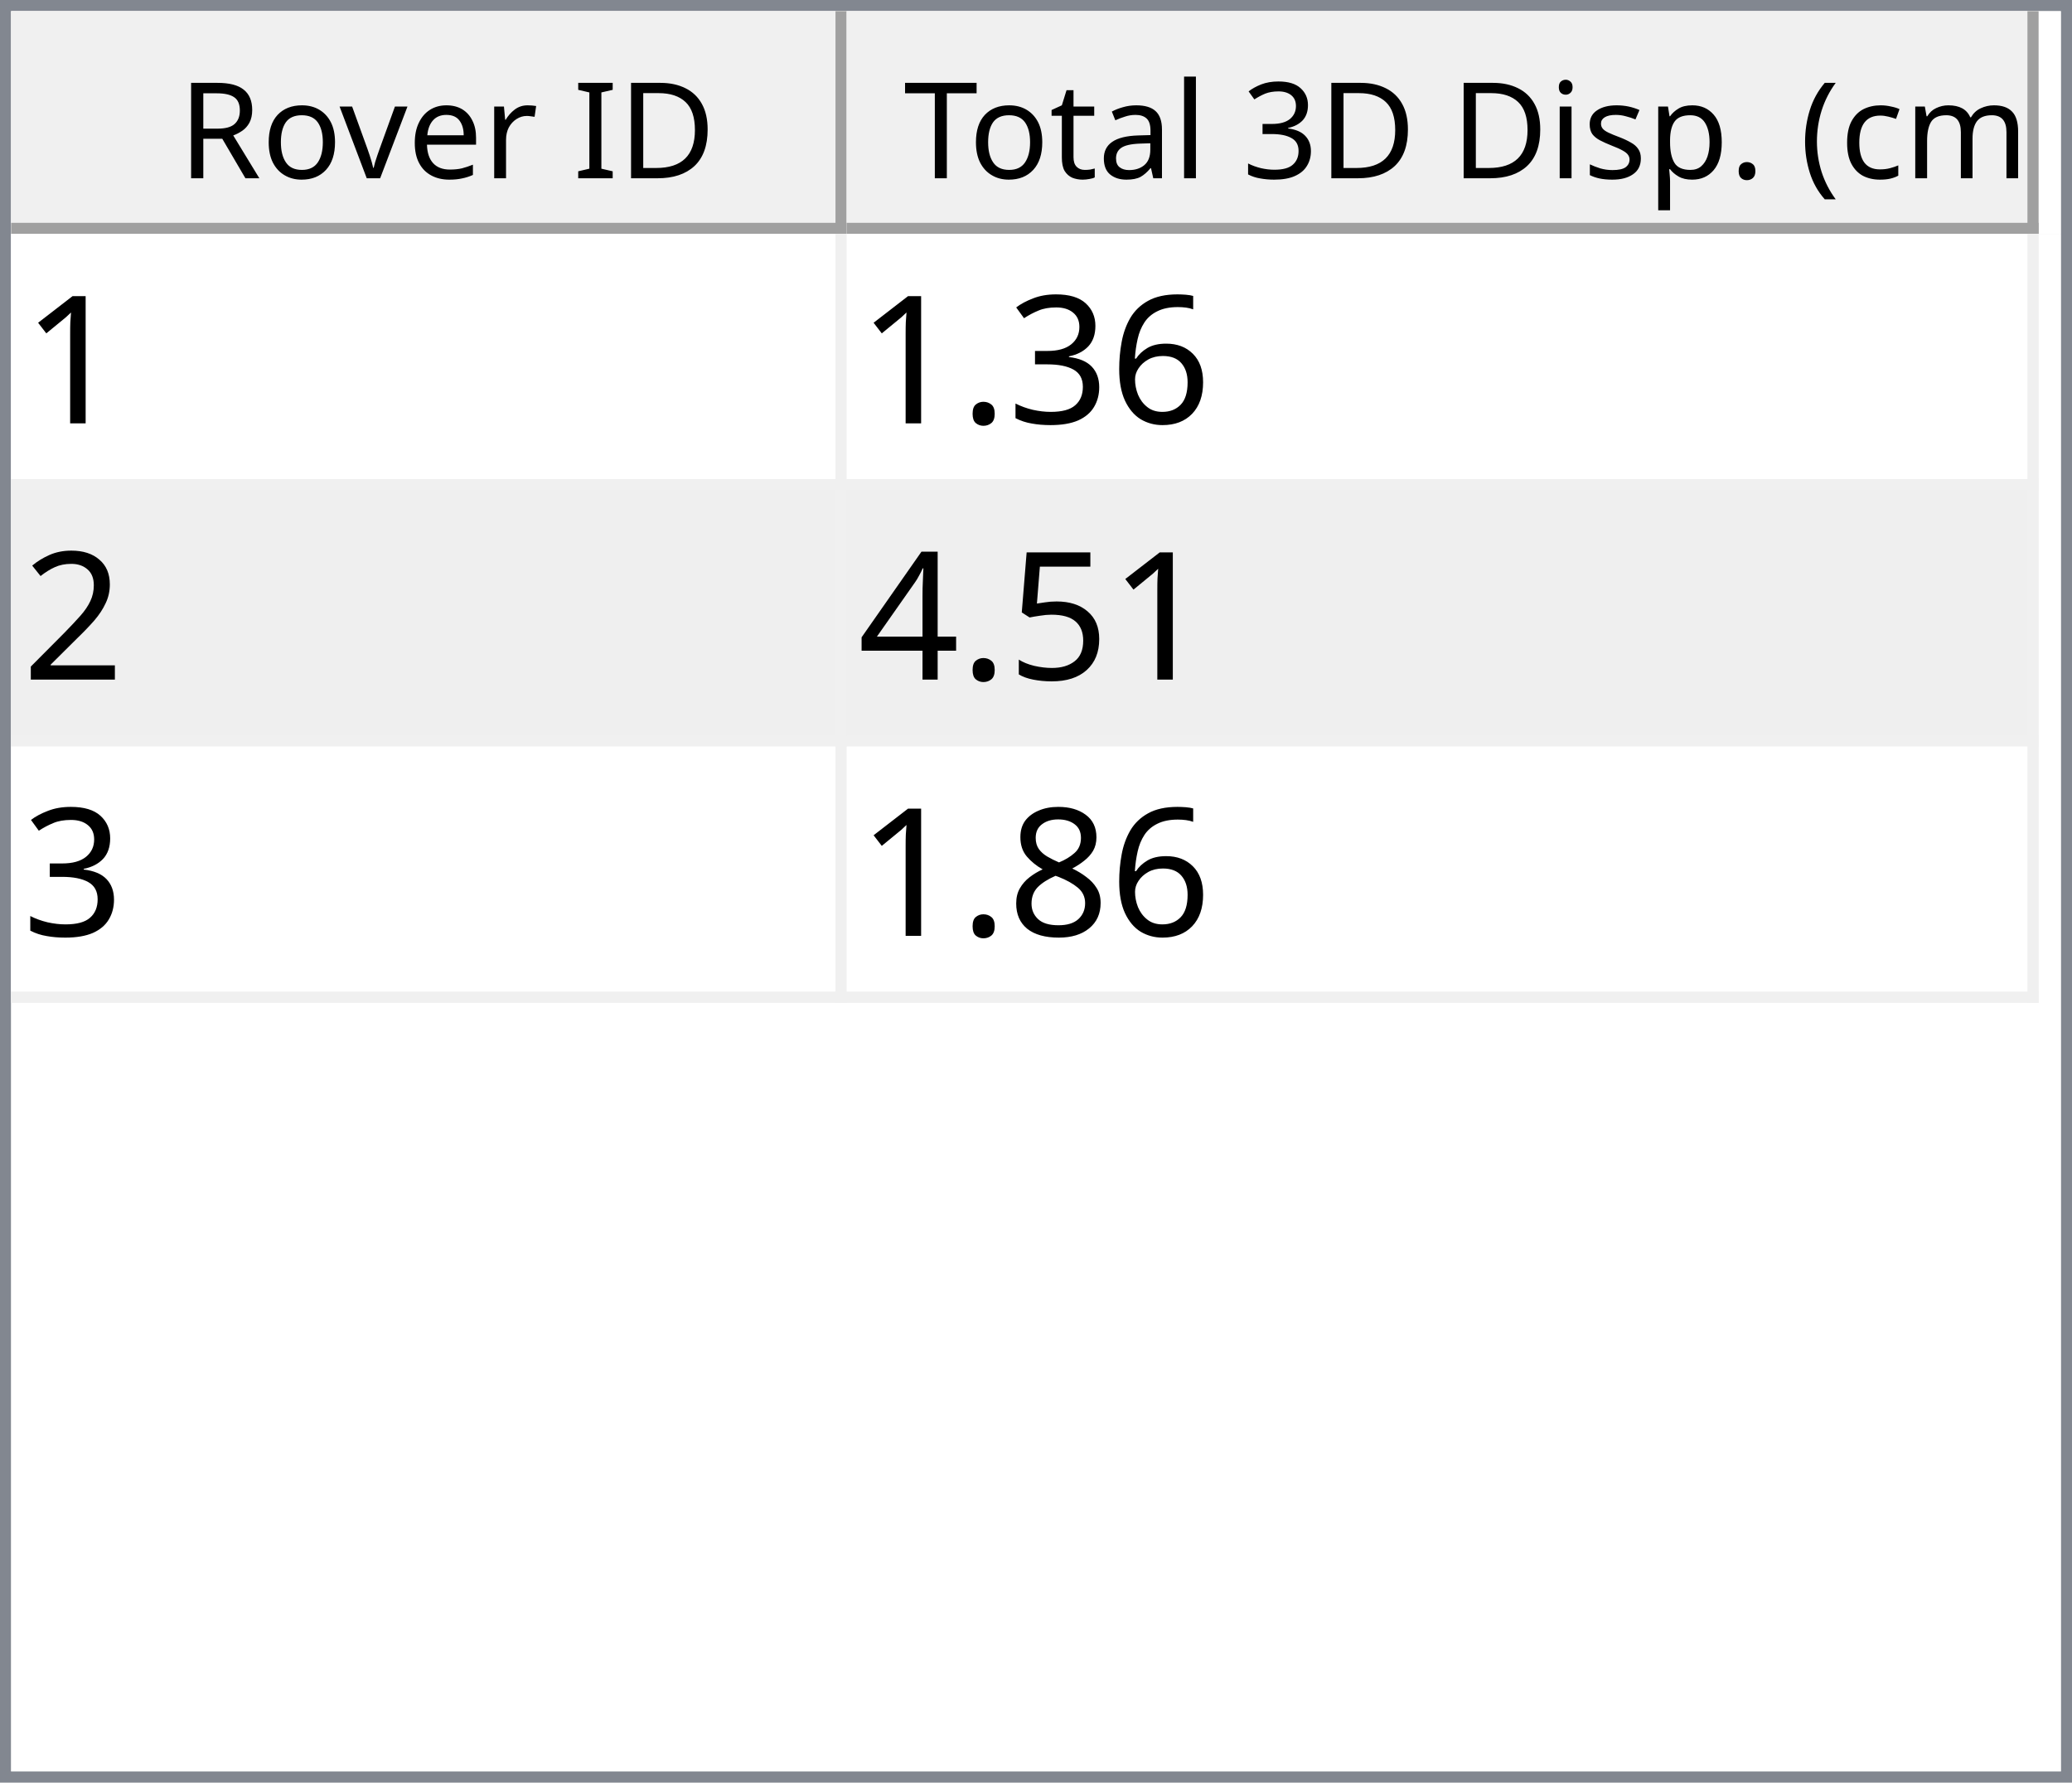
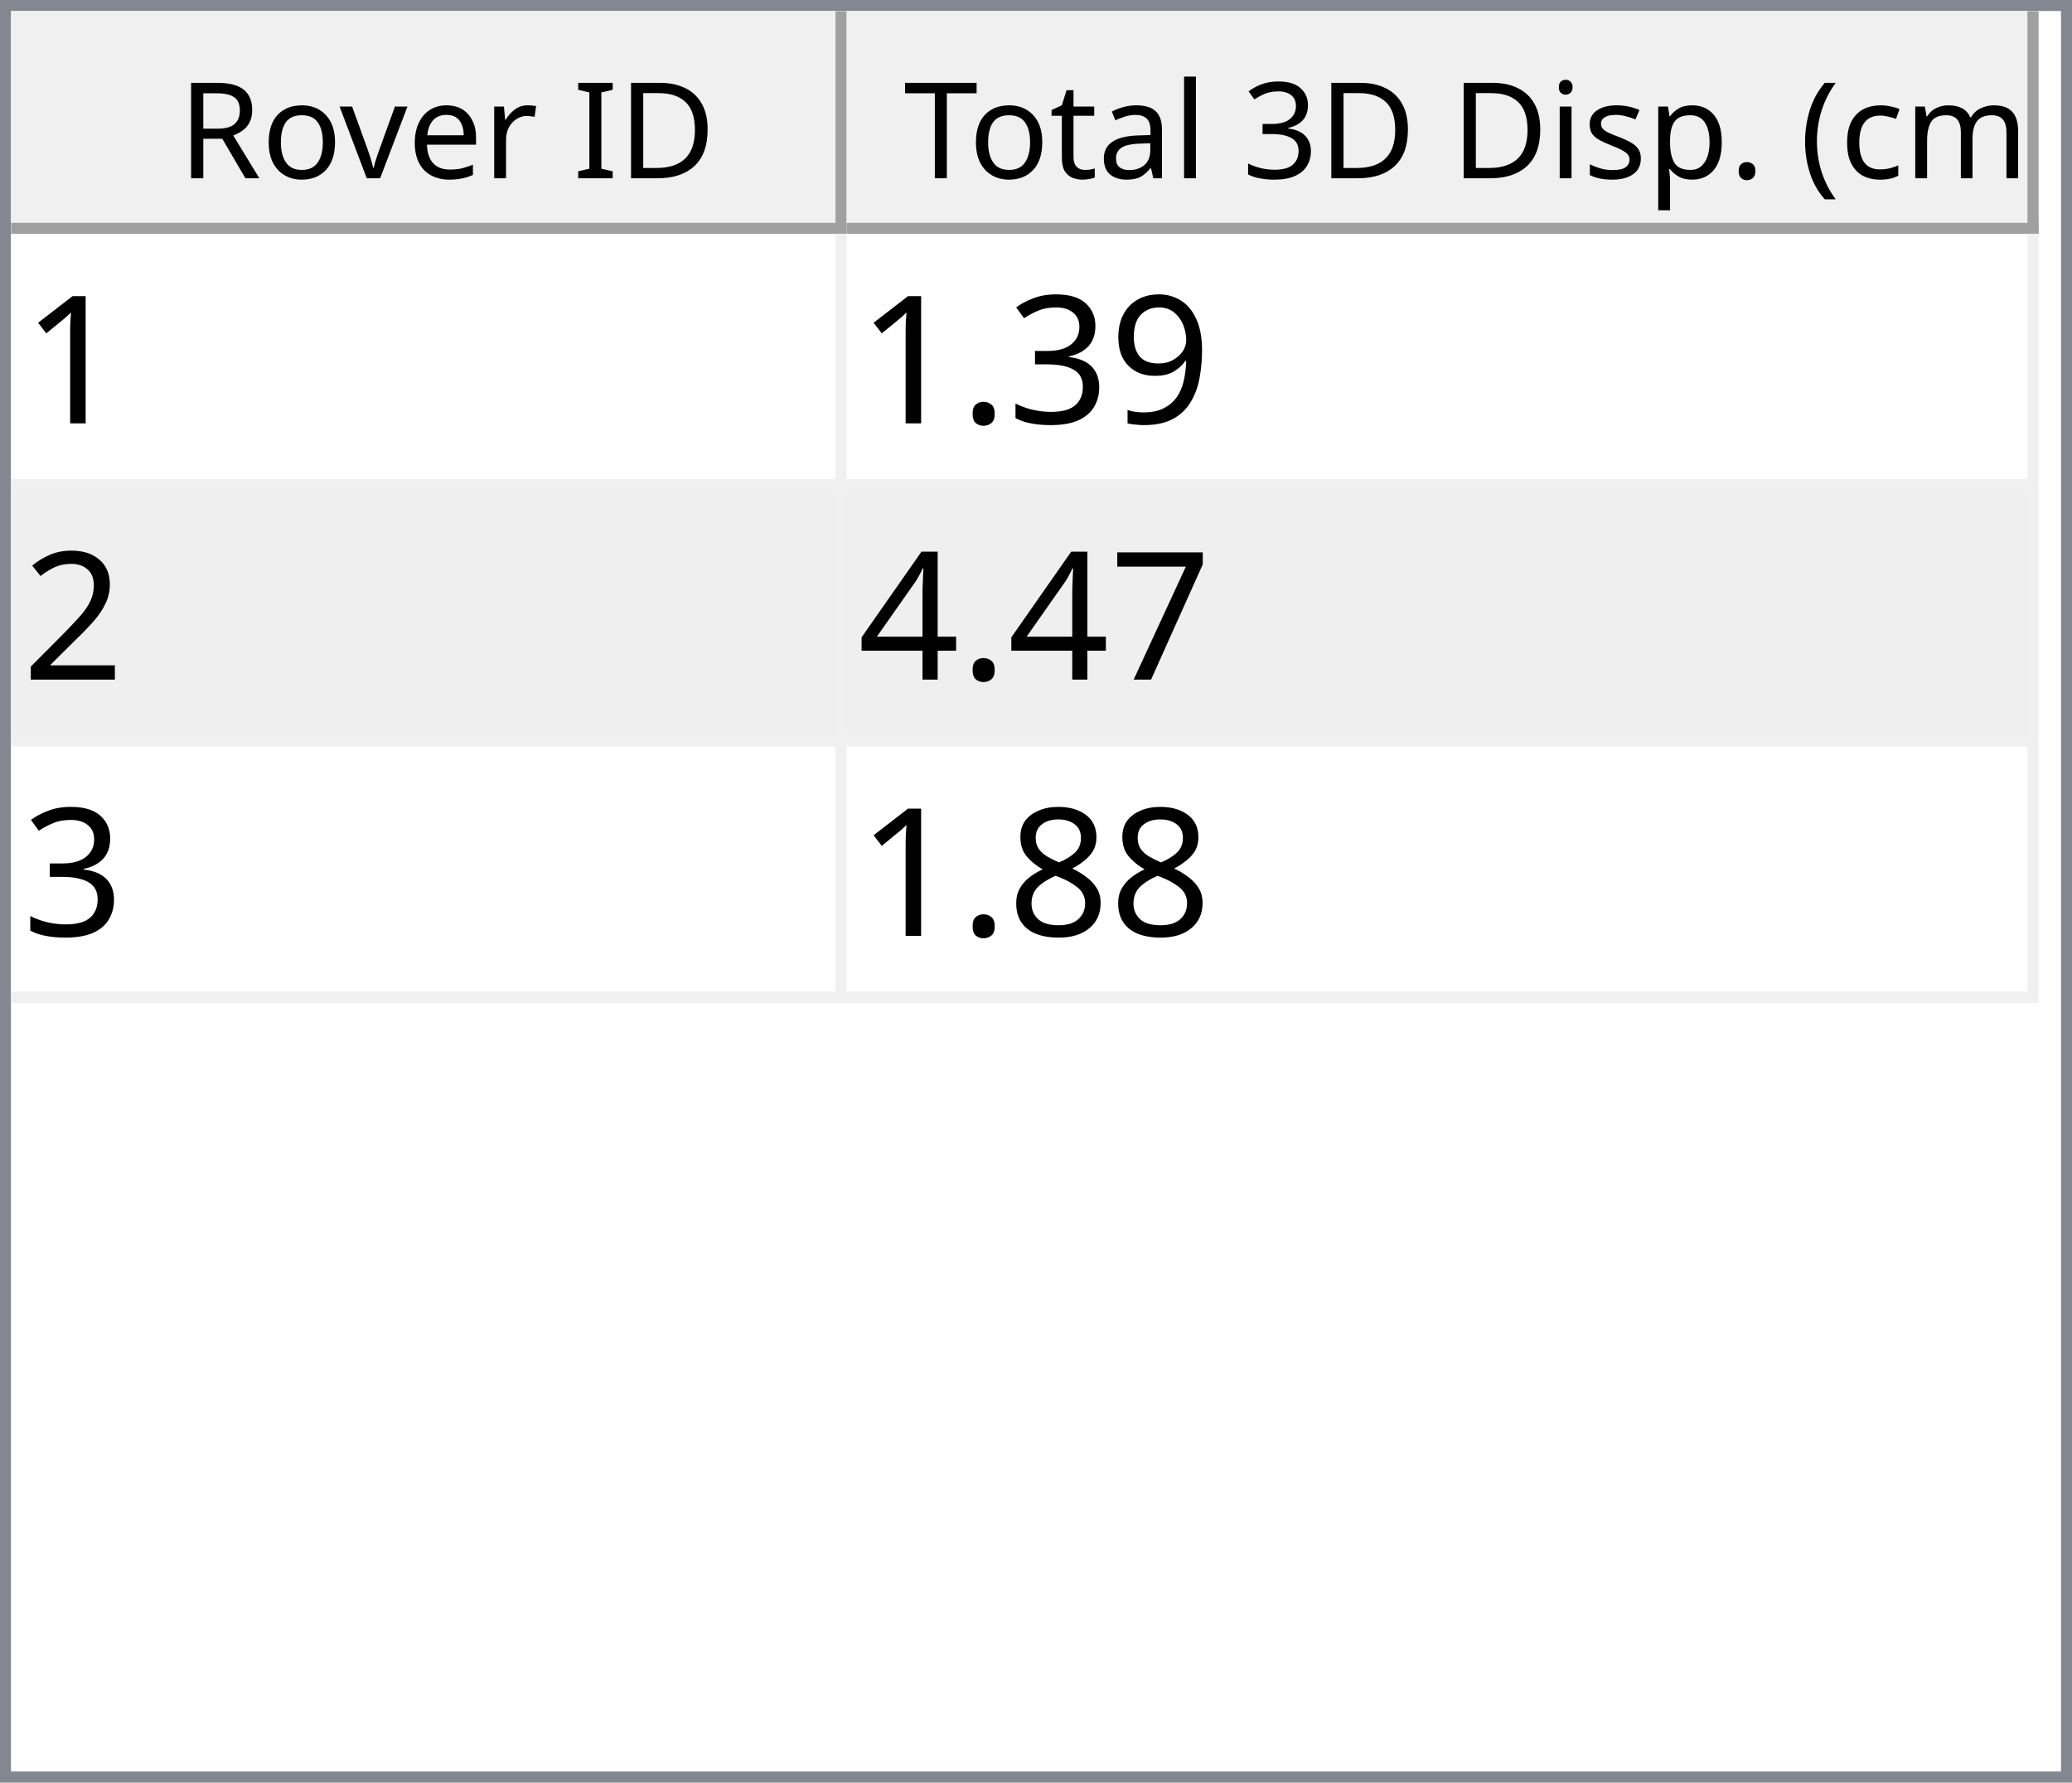
<svg xmlns="http://www.w3.org/2000/svg" style="fill-opacity:1; color-rendering:auto; color-interpolation:auto; text-rendering:auto; stroke:black; stroke-linecap:square; stroke-miterlimit:10; shape-rendering:auto; stroke-opacity:1; fill:black; stroke-dasharray:none; font-weight:normal; stroke-width:1; font-family:'Dialog'; font-style:normal; stroke-linejoin:miter; font-size:12px; stroke-dashoffset:0; image-rendering:auto;" width="186" height="160">
  <defs id="genericDefs" />
  <g>
    <defs id="defs1">
      <clipPath clipPathUnits="userSpaceOnUse" id="clipPath1">
        <path d="M0 0 L186 0 L186 160 L0 160 L0 0 Z" />
      </clipPath>
      <clipPath clipPathUnits="userSpaceOnUse" id="clipPath2">
        <path d="M0 0 L0 160 L186 160 L186 0 Z" />
      </clipPath>
      <clipPath clipPathUnits="userSpaceOnUse" id="clipPath3">
        <path d="M0 0 L0 20 L184 20 L184 0 Z" />
      </clipPath>
      <clipPath clipPathUnits="userSpaceOnUse" id="clipPath4">
        <path d="M0 0 L0 20 L75 20 L75 0 Z" />
      </clipPath>
      <clipPath clipPathUnits="userSpaceOnUse" id="clipPath5">
        <path d="M1 1 L1 19 L74 19 L74 1 Z" />
      </clipPath>
      <clipPath clipPathUnits="userSpaceOnUse" id="clipPath6">
        <path d="M0 0 L0 18 L73 18 L73 0 Z" />
      </clipPath>
      <clipPath clipPathUnits="userSpaceOnUse" id="clipPath7">
        <path d="M-0.5 -0.5 L-0.5 19.5 L74.5 19.5 L74.5 -0.5 Z" />
      </clipPath>
      <clipPath clipPathUnits="userSpaceOnUse" id="clipPath8">
        <path d="M0 0 L0 20 L107 20 L107 0 Z" />
      </clipPath>
      <clipPath clipPathUnits="userSpaceOnUse" id="clipPath9">
        <path d="M1 1 L1 19 L106 19 L106 1 Z" />
      </clipPath>
      <clipPath clipPathUnits="userSpaceOnUse" id="clipPath10">
        <path d="M0 0 L0 18 L105 18 L105 0 Z" />
      </clipPath>
      <clipPath clipPathUnits="userSpaceOnUse" id="clipPath11">
        <path d="M-0.5 -0.5 L-0.5 19.5 L106.5 19.5 L106.5 -0.5 Z" />
      </clipPath>
      <clipPath clipPathUnits="userSpaceOnUse" id="clipPath12">
        <path d="M0 0 L0 138 L184 138 L184 0 Z" />
      </clipPath>
      <clipPath clipPathUnits="userSpaceOnUse" id="clipPath13">
        <path d="M0 0 L0 69 L182 69 L182 0 Z" />
      </clipPath>
      <clipPath clipPathUnits="userSpaceOnUse" id="clipPath14">
        <path d="M-0.5 -0.5 L-0.5 68.5 L181.5 68.5 L181.5 -0.5 Z" />
      </clipPath>
      <clipPath clipPathUnits="userSpaceOnUse" id="clipPath15">
        <path d="M0 0 L0 22 L74 22 L74 0 Z" />
      </clipPath>
      <clipPath clipPathUnits="userSpaceOnUse" id="clipPath16">
        <path d="M0 0 L0 22 L106 22 L106 0 Z" />
      </clipPath>
      <font horiz-adv-x="64.551" id="font1">
        <font-face ascent="107.91" descent="25.098" units-per-em="100" style="font-style:normal; font-family:Segoe UI; font-weight:normal;" />
        <missing-glyph horiz-adv-x="64.551" d="M8.109 0 L8.109 68.266 L56.453 68.266 L56.453 0 L8.109 0 ZM15.328 7.234 L49.219 7.234 L49.219 61.031 L15.328 61.031 L15.328 7.234 Z" />
        <glyph unicode="D" horiz-adv-x="70.117" d="M9.188 0 L9.188 70.016 L28.516 70.016 Q65.531 70.016 65.531 35.891 Q65.531 19.672 55.25 9.836 Q44.969 0 27.734 0 L9.188 0 ZM17.391 62.594 L17.391 7.422 L27.828 7.422 Q41.609 7.422 49.273 14.797 Q56.938 22.172 56.938 35.688 Q56.938 62.594 28.328 62.594 L17.391 62.594 Z" />
        <glyph unicode="I" horiz-adv-x="26.611" d="M17.391 0 L9.188 0 L9.188 70.016 L17.391 70.016 L17.391 0 Z" />
        <glyph unicode=" " horiz-adv-x="27.393" d="" />
        <glyph unicode="r" horiz-adv-x="34.766" d="M34.188 41.891 Q32.078 43.5 28.125 43.5 Q23 43.5 19.555 38.672 Q16.109 33.844 16.109 25.484 L16.109 0 L8.109 0 L8.109 50 L16.109 50 L16.109 39.703 L16.312 39.703 Q18.016 44.969 21.531 47.922 Q25.047 50.875 29.391 50.875 Q32.516 50.875 34.188 50.203 L34.188 41.891 Z" />
        <glyph unicode="e" horiz-adv-x="52.295" d="M48.297 23 L12.984 23 Q13.188 14.656 17.484 10.109 Q21.781 5.562 29.297 5.562 Q37.75 5.562 44.828 11.141 L44.828 3.609 Q38.234 -1.172 27.391 -1.172 Q16.797 -1.172 10.742 5.641 Q4.688 12.453 4.688 24.812 Q4.688 36.469 11.305 43.82 Q17.922 51.172 27.734 51.172 Q37.547 51.172 42.922 44.828 Q48.297 38.484 48.297 27.203 L48.297 23 ZM40.094 29.781 Q40.047 36.719 36.75 40.578 Q33.453 44.438 27.594 44.438 Q21.922 44.438 17.969 40.383 Q14.016 36.328 13.094 29.781 L40.094 29.781 Z" />
        <glyph unicode="v" horiz-adv-x="47.9" d="M47.406 50 L27.484 0 L19.625 0 L0.688 50 L9.469 50 L22.172 13.672 Q23.578 9.672 23.922 6.688 L24.125 6.688 Q24.609 10.453 25.688 13.484 L38.969 50 L47.406 50 Z" />
        <glyph unicode="o" horiz-adv-x="58.594" d="M29 -1.172 Q17.922 -1.172 11.305 5.836 Q4.688 12.844 4.688 24.422 Q4.688 37.016 11.57 44.094 Q18.453 51.172 30.172 51.172 Q41.359 51.172 47.633 44.289 Q53.906 37.406 53.906 25.203 Q53.906 13.234 47.141 6.031 Q40.375 -1.172 29 -1.172 ZM29.594 44.438 Q21.875 44.438 17.383 39.188 Q12.891 33.938 12.891 24.703 Q12.891 15.828 17.43 10.695 Q21.969 5.562 29.594 5.562 Q37.359 5.562 41.531 10.594 Q45.703 15.625 45.703 24.906 Q45.703 34.281 41.531 39.359 Q37.359 44.438 29.594 44.438 Z" />
        <glyph unicode="R" horiz-adv-x="59.814" d="M59.375 0 L49.609 0 L37.891 19.625 Q36.281 22.359 34.766 24.289 Q33.25 26.219 31.664 27.438 Q30.078 28.656 28.25 29.219 Q26.422 29.781 24.125 29.781 L17.391 29.781 L17.391 0 L9.188 0 L9.188 70.016 L30.078 70.016 Q34.672 70.016 38.555 68.867 Q42.438 67.719 45.289 65.375 Q48.141 63.031 49.758 59.547 Q51.375 56.062 51.375 51.375 Q51.375 47.703 50.273 44.656 Q49.172 41.609 47.148 39.211 Q45.125 36.812 42.266 35.133 Q39.406 33.453 35.844 32.516 L35.844 32.328 Q37.594 31.547 38.891 30.547 Q40.188 29.547 41.359 28.18 Q42.531 26.812 43.68 25.078 Q44.828 23.344 46.234 21.047 L59.375 0 ZM17.391 62.594 L17.391 37.203 L28.516 37.203 Q31.594 37.203 34.203 38.133 Q36.812 39.062 38.719 40.797 Q40.625 42.531 41.703 45.047 Q42.781 47.562 42.781 50.688 Q42.781 56.297 39.141 59.445 Q35.5 62.594 28.609 62.594 L17.391 62.594 Z" />
        <glyph unicode=")" horiz-adv-x="30.176" d="M8.297 -15.922 L1.172 -15.922 Q16.406 2.344 16.406 26.812 Q16.406 51.469 1.078 70.016 L8.297 70.016 Q23.531 52.156 23.531 26.703 Q23.531 1.375 8.297 -15.922 Z" />
        <glyph unicode="m" horiz-adv-x="86.133" d="M79.109 0 L71.094 0 L71.094 28.719 Q71.094 37.016 68.531 40.727 Q65.969 44.438 59.906 44.438 Q54.781 44.438 51.195 39.75 Q47.609 35.062 47.609 28.516 L47.609 0 L39.594 0 L39.594 29.688 Q39.594 44.438 28.219 44.438 Q22.953 44.438 19.531 40.016 Q16.109 35.594 16.109 28.516 L16.109 0 L8.109 0 L8.109 50 L16.109 50 L16.109 42.094 L16.312 42.094 Q21.625 51.172 31.844 51.172 Q36.969 51.172 40.773 48.312 Q44.578 45.453 46 40.828 Q51.562 51.172 62.594 51.172 Q79.109 51.172 79.109 30.812 L79.109 0 Z" />
        <glyph unicode="c" horiz-adv-x="46.191" d="M42.188 2.297 Q36.422 -1.172 28.516 -1.172 Q17.828 -1.172 11.258 5.789 Q4.688 12.75 4.688 23.828 Q4.688 36.188 11.766 43.68 Q18.844 51.172 30.672 51.172 Q37.25 51.172 42.281 48.734 L42.281 40.531 Q36.719 44.438 30.375 44.438 Q22.703 44.438 17.797 38.945 Q12.891 33.453 12.891 24.516 Q12.891 15.719 17.508 10.641 Q22.125 5.562 29.891 5.562 Q36.422 5.562 42.188 9.906 L42.188 2.297 Z" />
        <glyph unicode="(" horiz-adv-x="30.176" d="M29.109 -15.922 L21.969 -15.922 Q6.844 1.375 6.844 26.703 Q6.844 52.156 21.969 70.016 L29.203 70.016 Q13.875 51.469 13.875 26.812 Q13.875 2.344 29.109 -15.922 Z" />
        <glyph unicode="." horiz-adv-x="21.68" d="M10.891 -1.078 Q8.641 -1.078 7.055 0.539 Q5.469 2.156 5.469 4.391 Q5.469 6.641 7.055 8.273 Q8.641 9.906 10.891 9.906 Q13.188 9.906 14.797 8.273 Q16.406 6.641 16.406 4.391 Q16.406 2.156 14.797 0.539 Q13.188 -1.078 10.891 -1.078 Z" />
        <glyph unicode="p" horiz-adv-x="58.789" d="M16.312 7.234 L16.109 7.234 L16.109 -23 L8.109 -23 L8.109 50 L16.109 50 L16.109 41.219 L16.312 41.219 Q22.219 51.172 33.594 51.172 Q43.266 51.172 48.688 44.461 Q54.109 37.75 54.109 26.469 Q54.109 13.922 48 6.375 Q41.891 -1.172 31.297 -1.172 Q21.578 -1.172 16.312 7.234 ZM16.109 27.391 L16.109 20.406 Q16.109 14.203 20.141 9.883 Q24.172 5.562 30.375 5.562 Q37.641 5.562 41.773 11.133 Q45.906 16.703 45.906 26.609 Q45.906 34.969 42.047 39.703 Q38.188 44.438 31.594 44.438 Q24.609 44.438 20.359 39.578 Q16.109 34.719 16.109 27.391 Z" />
        <glyph unicode="s" horiz-adv-x="42.432" d="M5.078 1.812 L5.078 10.406 Q11.625 5.562 19.484 5.562 Q30.031 5.562 30.031 12.594 Q30.031 14.594 29.125 15.992 Q28.219 17.391 26.68 18.461 Q25.141 19.531 23.07 20.383 Q21 21.234 18.609 22.172 Q15.281 23.484 12.766 24.828 Q10.25 26.172 8.57 27.859 Q6.891 29.547 6.031 31.695 Q5.172 33.844 5.172 36.719 Q5.172 40.234 6.789 42.945 Q8.406 45.656 11.086 47.484 Q13.766 49.312 17.211 50.242 Q20.656 51.172 24.312 51.172 Q30.812 51.172 35.938 48.922 L35.938 40.828 Q30.422 44.438 23.25 44.438 Q21 44.438 19.195 43.922 Q17.391 43.406 16.094 42.477 Q14.797 41.547 14.086 40.258 Q13.375 38.969 13.375 37.406 Q13.375 35.453 14.086 34.133 Q14.797 32.812 16.164 31.789 Q17.531 30.766 19.484 29.938 Q21.438 29.109 23.922 28.125 Q27.25 26.859 29.883 25.516 Q32.516 24.172 34.375 22.484 Q36.234 20.797 37.234 18.602 Q38.234 16.406 38.234 13.375 Q38.234 9.672 36.602 6.938 Q34.969 4.203 32.234 2.398 Q29.5 0.594 25.93 -0.289 Q22.359 -1.172 18.453 -1.172 Q10.75 -1.172 5.078 1.812 Z" />
        <glyph unicode="i" horiz-adv-x="24.219" d="M12.203 62.703 Q10.062 62.703 8.547 64.164 Q7.031 65.625 7.031 67.875 Q7.031 70.125 8.547 71.609 Q10.062 73.094 12.203 73.094 Q14.406 73.094 15.945 71.609 Q17.484 70.125 17.484 67.875 Q17.484 65.719 15.945 64.211 Q14.406 62.703 12.203 62.703 ZM16.109 0 L8.109 0 L8.109 50 L16.109 50 L16.109 0 Z" />
        <glyph unicode="3" horiz-adv-x="53.906" d="M46.531 19.828 Q46.531 15.094 44.75 11.211 Q42.969 7.328 39.719 4.57 Q36.469 1.812 31.93 0.297 Q27.391 -1.219 21.922 -1.219 Q11.922 -1.219 6 2.594 L6 11.188 Q13.094 5.609 22.219 5.609 Q25.875 5.609 28.828 6.539 Q31.781 7.469 33.906 9.227 Q36.031 10.984 37.18 13.477 Q38.328 15.969 38.328 19.094 Q38.328 32.812 18.797 32.812 L12.984 32.812 L12.984 39.594 L18.5 39.594 Q35.797 39.594 35.797 52.484 Q35.797 64.406 22.609 64.406 Q15.188 64.406 8.688 59.422 L8.688 67.188 Q15.375 71.188 24.609 71.188 Q29 71.188 32.57 69.969 Q36.141 68.75 38.68 66.555 Q41.219 64.359 42.609 61.281 Q44 58.203 44 54.5 Q44 40.672 30.031 36.719 L30.031 36.531 Q33.594 36.141 36.625 34.797 Q39.656 33.453 41.852 31.305 Q44.047 29.156 45.289 26.25 Q46.531 23.344 46.531 19.828 Z" />
        <glyph unicode="l" horiz-adv-x="24.219" d="M16.109 0 L8.109 0 L8.109 74.031 L16.109 74.031 L16.109 0 Z" />
        <glyph unicode="a" horiz-adv-x="50.879" d="M43.891 0 L35.891 0 L35.891 7.812 L35.688 7.812 Q30.469 -1.172 20.312 -1.172 Q12.844 -1.172 8.617 2.781 Q4.391 6.734 4.391 13.281 Q4.391 27.297 20.906 29.594 L35.891 31.688 Q35.891 44.438 25.594 44.438 Q16.547 44.438 9.281 38.281 L9.281 46.484 Q16.656 51.172 26.266 51.172 Q43.891 51.172 43.891 32.516 L43.891 0 ZM35.891 25.297 L23.828 23.641 Q18.266 22.859 15.43 20.875 Q12.594 18.891 12.594 13.875 Q12.594 10.203 15.211 7.883 Q17.828 5.562 22.172 5.562 Q28.125 5.562 32.008 9.742 Q35.891 13.922 35.891 20.312 L35.891 25.297 Z" />
        <glyph unicode="t" horiz-adv-x="33.887" d="M31.297 0.484 Q28.469 -1.078 23.828 -1.078 Q10.688 -1.078 10.688 13.578 L10.688 43.172 L2.094 43.172 L2.094 50 L10.688 50 L10.688 62.203 L18.703 64.797 L18.703 50 L31.297 50 L31.297 43.172 L18.703 43.172 L18.703 14.984 Q18.703 9.969 20.414 7.82 Q22.125 5.672 26.078 5.672 Q29.109 5.672 31.297 7.328 L31.297 0.484 Z" />
        <glyph unicode="T" horiz-adv-x="52.393" d="M50.594 62.594 L30.375 62.594 L30.375 0 L22.172 0 L22.172 62.594 L2 62.594 L2 70.016 L50.594 70.016 L50.594 62.594 Z" />
      </font>
      <font horiz-adv-x="75.0" id="font2">
        <font-face ascent="100.537" descent="21.973" units-per-em="100" style="font-style:normal; font-family:sans-serif; font-weight:normal;" />
        <missing-glyph horiz-adv-x="75.0" d="M12.5 0 L12.5 62.5 L62.5 62.5 L62.5 0 L12.5 0 ZM14.062 1.562 L60.938 1.562 L60.938 60.938 L14.062 60.938 L14.062 1.562 Z" />
        <glyph unicode="1" horiz-adv-x="55.615" d="M37.25 0 L28.469 0 L28.469 56 Q25.297 52.984 20.141 49.953 Q14.984 46.922 10.891 45.406 L10.891 53.906 Q18.266 57.375 23.781 62.305 Q29.297 67.234 31.594 71.875 L37.25 71.875 L37.25 0 Z" />
-         <glyph unicode="6" horiz-adv-x="55.615" d="M49.75 54.047 L41.016 53.375 Q39.844 58.547 37.703 60.891 Q34.125 64.656 28.906 64.656 Q24.703 64.656 21.531 62.312 Q17.391 59.281 14.992 53.469 Q12.594 47.656 12.5 36.922 Q15.672 41.75 20.266 44.094 Q24.859 46.438 29.891 46.438 Q38.672 46.438 44.852 39.969 Q51.031 33.5 51.031 23.25 Q51.031 16.5 48.125 10.719 Q45.219 4.938 40.141 1.859 Q35.062 -1.219 28.609 -1.219 Q17.625 -1.219 10.695 6.859 Q3.766 14.938 3.766 33.5 Q3.766 54.25 11.422 63.672 Q18.109 71.875 29.438 71.875 Q37.891 71.875 43.289 67.141 Q48.688 62.406 49.75 54.047 ZM13.875 23.188 Q13.875 18.656 15.797 14.508 Q17.719 10.359 21.188 8.18 Q24.656 6 28.469 6 Q34.031 6 38.039 10.492 Q42.047 14.984 42.047 22.703 Q42.047 30.125 38.086 34.398 Q34.125 38.672 28.125 38.672 Q22.172 38.672 18.023 34.398 Q13.875 30.125 13.875 23.188 Z" />
+         <glyph unicode="9" horiz-adv-x="55.615" d="M5.469 16.547 L13.922 17.328 Q14.984 11.375 18.016 8.688 Q21.047 6 25.781 6 Q29.828 6 32.883 7.859 Q35.938 9.719 37.891 12.82 Q39.844 15.922 41.164 21.195 Q42.484 26.469 42.484 31.938 Q42.484 32.516 42.438 33.688 Q39.797 29.5 35.234 26.883 Q30.672 24.266 25.344 24.266 Q16.453 24.266 10.305 30.711 Q4.156 37.156 4.156 47.703 Q4.156 58.594 10.578 65.234 Q17 71.875 26.656 71.875 Q33.641 71.875 39.43 68.117 Q45.219 64.359 48.219 57.398 Q51.219 50.438 51.219 37.25 Q51.219 23.531 48.242 15.406 Q45.266 7.281 39.383 3.031 Q33.5 -1.219 25.594 -1.219 Q17.188 -1.219 11.867 3.445 Q6.547 8.109 5.469 16.547 ZM41.453 48.141 Q41.453 55.719 37.43 60.156 Q33.406 64.594 27.734 64.594 Q21.875 64.594 17.531 59.812 Q13.188 55.031 13.188 47.406 Q13.188 40.578 17.312 36.305 Q21.438 32.031 27.484 32.031 Q33.594 32.031 37.523 36.305 Q41.453 40.578 41.453 48.141 Z" />
        <glyph unicode="3" horiz-adv-x="55.615" d="M4.203 18.891 L12.984 20.062 Q14.5 12.594 18.141 9.297 Q21.781 6 27 6 Q33.203 6 37.477 10.297 Q41.75 14.594 41.75 20.953 Q41.75 27 37.797 30.93 Q33.844 34.859 27.734 34.859 Q25.25 34.859 21.531 33.891 L22.516 41.609 Q23.391 41.5 23.922 41.5 Q29.547 41.5 34.039 44.43 Q38.531 47.359 38.531 53.469 Q38.531 58.297 35.258 61.477 Q31.984 64.656 26.812 64.656 Q21.688 64.656 18.266 61.43 Q14.844 58.203 13.875 51.766 L5.078 53.328 Q6.688 62.156 12.398 67.016 Q18.109 71.875 26.609 71.875 Q32.469 71.875 37.398 69.359 Q42.328 66.844 44.945 62.5 Q47.562 58.156 47.562 53.266 Q47.562 48.641 45.07 44.828 Q42.578 41.016 37.703 38.766 Q44.047 37.312 47.562 32.695 Q51.078 28.078 51.078 21.141 Q51.078 11.766 44.242 5.25 Q37.406 -1.266 26.953 -1.266 Q17.531 -1.266 11.305 4.352 Q5.078 9.969 4.203 18.891 Z" />
        <glyph unicode="." horiz-adv-x="27.783" d="M9.078 0 L9.078 10.016 L19.094 10.016 L19.094 0 L9.078 0 Z" />
        <glyph unicode="2" horiz-adv-x="55.615" d="M50.344 8.453 L50.344 0 L3.031 0 Q2.938 3.172 4.047 6.109 Q5.859 10.938 9.836 15.625 Q13.812 20.312 21.344 26.469 Q33.016 36.031 37.117 41.625 Q41.219 47.219 41.219 52.203 Q41.219 57.422 37.477 61.008 Q33.734 64.594 27.734 64.594 Q21.391 64.594 17.578 60.789 Q13.766 56.984 13.719 50.25 L4.688 51.172 Q5.609 61.281 11.664 66.578 Q17.719 71.875 27.938 71.875 Q38.234 71.875 44.242 66.164 Q50.25 60.453 50.25 52 Q50.25 47.703 48.492 43.555 Q46.734 39.406 42.656 34.812 Q38.578 30.219 29.109 22.219 Q21.188 15.578 18.945 13.211 Q16.703 10.844 15.234 8.453 L50.344 8.453 Z" />
-         <glyph unicode="5" horiz-adv-x="55.615" d="M4.156 18.75 L13.375 19.531 Q14.406 12.797 18.141 9.398 Q21.875 6 27.156 6 Q33.5 6 37.891 10.789 Q42.281 15.578 42.281 23.484 Q42.281 31 38.062 35.352 Q33.844 39.703 27 39.703 Q22.75 39.703 19.336 37.773 Q15.922 35.844 13.969 32.766 L5.719 33.844 L12.641 70.609 L48.25 70.609 L48.25 62.203 L19.672 62.203 L15.828 42.969 Q22.266 47.469 29.344 47.469 Q38.719 47.469 45.164 40.969 Q51.609 34.469 51.609 24.266 Q51.609 14.547 45.953 7.469 Q39.062 -1.219 27.156 -1.219 Q17.391 -1.219 11.211 4.25 Q5.031 9.719 4.156 18.75 Z" />
+         <glyph unicode="7" horiz-adv-x="55.615" d="M4.734 62.203 L4.734 70.656 L51.078 70.656 L51.078 63.812 Q44.234 56.547 37.523 44.484 Q30.812 32.422 27.156 19.672 Q24.516 10.688 23.781 0 L14.75 0 Q14.891 8.453 18.062 20.414 Q21.234 32.375 27.172 43.484 Q33.109 54.594 39.797 62.203 L4.734 62.203 Z" />
        <glyph unicode="4" horiz-adv-x="55.615" d="M32.328 0 L32.328 17.141 L1.266 17.141 L1.266 25.203 L33.938 71.578 L41.109 71.578 L41.109 25.203 L50.781 25.203 L50.781 17.141 L41.109 17.141 L41.109 0 L32.328 0 ZM32.328 25.203 L32.328 57.469 L9.906 25.203 L32.328 25.203 Z" />
        <glyph unicode="8" horiz-adv-x="55.615" d="M17.672 38.812 Q12.203 40.828 9.57 44.539 Q6.938 48.25 6.938 53.422 Q6.938 61.234 12.555 66.555 Q18.172 71.875 27.484 71.875 Q36.859 71.875 42.578 66.43 Q48.297 60.984 48.297 53.172 Q48.297 48.188 45.68 44.508 Q43.062 40.828 37.75 38.812 Q44.344 36.672 47.781 31.883 Q51.219 27.094 51.219 20.453 Q51.219 11.281 44.727 5.031 Q38.234 -1.219 27.641 -1.219 Q17.047 -1.219 10.547 5.055 Q4.047 11.328 4.047 20.703 Q4.047 27.688 7.594 32.398 Q11.141 37.109 17.672 38.812 ZM15.922 53.719 Q15.922 48.641 19.195 45.414 Q22.469 42.188 27.688 42.188 Q32.766 42.188 36.016 45.383 Q39.266 48.578 39.266 53.219 Q39.266 58.062 35.914 61.359 Q32.562 64.656 27.594 64.656 Q22.562 64.656 19.242 61.43 Q15.922 58.203 15.922 53.719 ZM13.094 20.656 Q13.094 16.891 14.875 13.375 Q16.656 9.859 20.172 7.93 Q23.688 6 27.734 6 Q34.031 6 38.133 10.055 Q42.234 14.109 42.234 20.359 Q42.234 26.703 38.016 30.859 Q33.797 35.016 27.438 35.016 Q21.234 35.016 17.164 30.914 Q13.094 26.812 13.094 20.656 Z" />
      </font>
    </defs>
    <g style="fill:white; stroke:white;">
      <rect x="0" y="0" width="186" style="clip-path:url(#clipPath1); stroke:none;" height="160" />
    </g>
    <g style="fill:white; text-rendering:optimizeSpeed; color-rendering:optimizeSpeed; image-rendering:optimizeSpeed; shape-rendering:crispEdges; stroke:white; color-interpolation:sRGB;">
      <rect x="0" width="186" height="160" y="0" style="stroke:none;" />
      <path style="stroke:none;" d="M0 160 L186 160 L186 0 L0 0 Z" />
    </g>
    <g style="fill:rgb(240,240,240); font-family:'Segoe UI'; stroke:rgb(240,240,240);">
      <rect x="0" y="0" width="186" style="clip-path:url(#clipPath2); stroke:none;" height="160" />
    </g>
    <g style="fill:rgb(130,135,144); font-family:'Segoe UI'; stroke:rgb(130,135,144);">
      <path d="M0 0 L186 0 L186 160 L0 160 L0 0 ZM1 1 L185 1 L185 159 L1 159 L1 1 Z" style="fill-rule:evenodd; clip-path:url(#clipPath2); stroke:none;" />
    </g>
    <g style="fill:white; font-family:'Segoe UI'; stroke:white;" transform="translate(1,1)">
      <rect x="0" y="0" width="184" style="clip-path:url(#clipPath3); stroke:none;" height="20" />
    </g>
    <g style="fill:rgb(240,240,240); font-family:'Segoe UI'; stroke:rgb(240,240,240);" transform="translate(1,1)">
      <rect x="0" y="0" width="75" style="clip-path:url(#clipPath4); stroke:none;" height="20" />
    </g>
    <g style="font-family:'Segoe UI';" transform="translate(2,2)">
      <text x="14" xml:space="preserve" y="14" style="clip-path:url(#clipPath6); stroke:none;">Rover ID</text>
    </g>
    <g style="fill:rgb(160,160,160); font-family:'Segoe UI'; stroke:rgb(160,160,160); stroke-linejoin:bevel;" transform="translate(1.5,1.5)">
      <line x1="74" x2="74" y1="0" style="fill:none; clip-path:url(#clipPath7);" y2="19" />
    </g>
    <g style="fill:rgb(160,160,160); font-family:'Segoe UI'; stroke:rgb(160,160,160); stroke-linejoin:bevel;" transform="matrix(1,0,0,1,1,1) translate(0.5,0.5)">
      <line x1="0" x2="74" y1="19" style="fill:none; clip-path:url(#clipPath7);" y2="19" />
    </g>
    <g style="fill:rgb(240,240,240); font-family:'Segoe UI'; stroke:rgb(240,240,240);" transform="translate(76,1)">
      <rect x="0" y="0" width="107" style="clip-path:url(#clipPath8); stroke:none;" height="20" />
    </g>
    <g style="font-family:'Segoe UI';" transform="translate(77,2)">
      <text x="1" xml:space="preserve" y="14" style="clip-path:url(#clipPath10); stroke:none;"> Total 3D Disp. (cm)</text>
    </g>
    <g style="fill:rgb(160,160,160); font-family:'Segoe UI'; stroke:rgb(160,160,160); stroke-linejoin:bevel;" transform="translate(76.5,1.5)">
      <line x1="106" x2="106" y1="0" style="fill:none; clip-path:url(#clipPath11);" y2="19" />
    </g>
    <g style="fill:rgb(160,160,160); font-family:'Segoe UI'; stroke:rgb(160,160,160); stroke-linejoin:bevel;" transform="matrix(1,0,0,1,76,1) translate(0.5,0.5)">
      <line x1="0" x2="106" y1="19" style="fill:none; clip-path:url(#clipPath11);" y2="19" />
    </g>
    <g style="fill:white; font-family:'Segoe UI'; stroke:white;" transform="translate(1,21)">
      <rect x="0" y="0" width="184" style="clip-path:url(#clipPath12); stroke:none;" height="138" />
    </g>
    <g style="fill:rgb(240,240,240); font-size:16px; font-family:sans-serif; stroke:rgb(240,240,240);" transform="translate(1,21)">
      <rect x="0" y="0" width="182" style="clip-path:url(#clipPath13); stroke:none;" height="69" />
      <line transform="translate(0.5,0.5)" x1="0" x2="181" y1="22" style="clip-path:url(#clipPath14); fill:none; stroke-linejoin:bevel;" y2="22" />
    </g>
    <g transform="matrix(1,0,0,1,1,21) translate(0.5,0.5)" style="fill:rgb(240,240,240); font-size:16px; font-family:sans-serif; stroke:rgb(240,240,240); stroke-linejoin:bevel;">
      <line x1="0" x2="181" y1="45" style="fill:none; clip-path:url(#clipPath14);" y2="45" />
    </g>
    <g transform="matrix(1,0,0,1,1,21) translate(0.5,0.5)" style="fill:rgb(240,240,240); font-size:16px; font-family:sans-serif; stroke:rgb(240,240,240); stroke-linejoin:bevel;">
      <line x1="0" x2="181" y1="68" style="fill:none; clip-path:url(#clipPath14);" y2="68" />
    </g>
    <g transform="matrix(1,0,0,1,1,21) translate(0.5,0.5)" style="fill:rgb(240,240,240); font-size:16px; font-family:sans-serif; stroke:rgb(240,240,240); stroke-linejoin:bevel;">
      <line x1="74" x2="74" y1="0" style="fill:none; clip-path:url(#clipPath14);" y2="68" />
    </g>
    <g transform="matrix(1,0,0,1,1,21) translate(0.5,0.5)" style="fill:rgb(240,240,240); font-size:16px; font-family:sans-serif; stroke:rgb(240,240,240); stroke-linejoin:bevel;">
      <line x1="181" x2="181" y1="0" style="fill:none; clip-path:url(#clipPath14);" y2="68" />
    </g>
    <g style="fill:white; font-size:16px; font-family:sans-serif; stroke:white;" transform="matrix(1,0,0,1,1,21)">
      <rect x="0" y="0" width="74" style="clip-path:url(#clipPath15); stroke:none;" height="22" />
      <text x="1" y="17" style="fill:black; clip-path:url(#clipPath15); stroke:none;" xml:space="preserve">1</text>
    </g>
    <g style="fill:white; font-size:16px; font-family:sans-serif; stroke:white;" transform="matrix(1,0,0,1,1,21) translate(75,0)">
      <rect x="0" y="0" width="106" style="clip-path:url(#clipPath16); stroke:none;" height="22" />
-       <text x="1" y="17" style="fill:black; clip-path:url(#clipPath16); stroke:none;" xml:space="preserve">1.36</text>
+       <text x="1" y="17" style="fill:black; clip-path:url(#clipPath16); stroke:none;" xml:space="preserve">1.39</text>
    </g>
    <g style="fill:rgb(239,239,239); font-size:16px; font-family:sans-serif; stroke:rgb(239,239,239);" transform="matrix(1,0,0,1,1,21) translate(0,23)">
      <rect x="0" y="0" width="74" style="clip-path:url(#clipPath15); stroke:none;" height="22" />
      <text x="1" y="17" style="fill:black; clip-path:url(#clipPath15); stroke:none;" xml:space="preserve">2</text>
    </g>
    <g style="fill:rgb(239,239,239); font-size:16px; font-family:sans-serif; stroke:rgb(239,239,239);" transform="matrix(1,0,0,1,1,21) translate(75,23)">
      <rect x="0" y="0" width="106" style="clip-path:url(#clipPath16); stroke:none;" height="22" />
-       <text x="1" y="17" style="fill:black; clip-path:url(#clipPath16); stroke:none;" xml:space="preserve">4.51</text>
+       <text x="1" y="17" style="fill:black; clip-path:url(#clipPath16); stroke:none;" xml:space="preserve">4.47</text>
    </g>
    <g style="fill:white; font-size:16px; font-family:sans-serif; stroke:white;" transform="matrix(1,0,0,1,1,21) translate(0,46)">
      <rect x="0" y="0" width="74" style="clip-path:url(#clipPath15); stroke:none;" height="22" />
      <text x="1" y="17" style="fill:black; clip-path:url(#clipPath15); stroke:none;" xml:space="preserve">3</text>
    </g>
    <g style="fill:white; font-size:16px; font-family:sans-serif; stroke:white;" transform="matrix(1,0,0,1,1,21) translate(75,46)">
      <rect x="0" y="0" width="106" style="clip-path:url(#clipPath16); stroke:none;" height="22" />
-       <text x="1" y="17" style="fill:black; clip-path:url(#clipPath16); stroke:none;" xml:space="preserve">1.86</text>
+       <text x="1" y="17" style="fill:black; clip-path:url(#clipPath16); stroke:none;" xml:space="preserve">1.88</text>
    </g>
  </g>
</svg>
